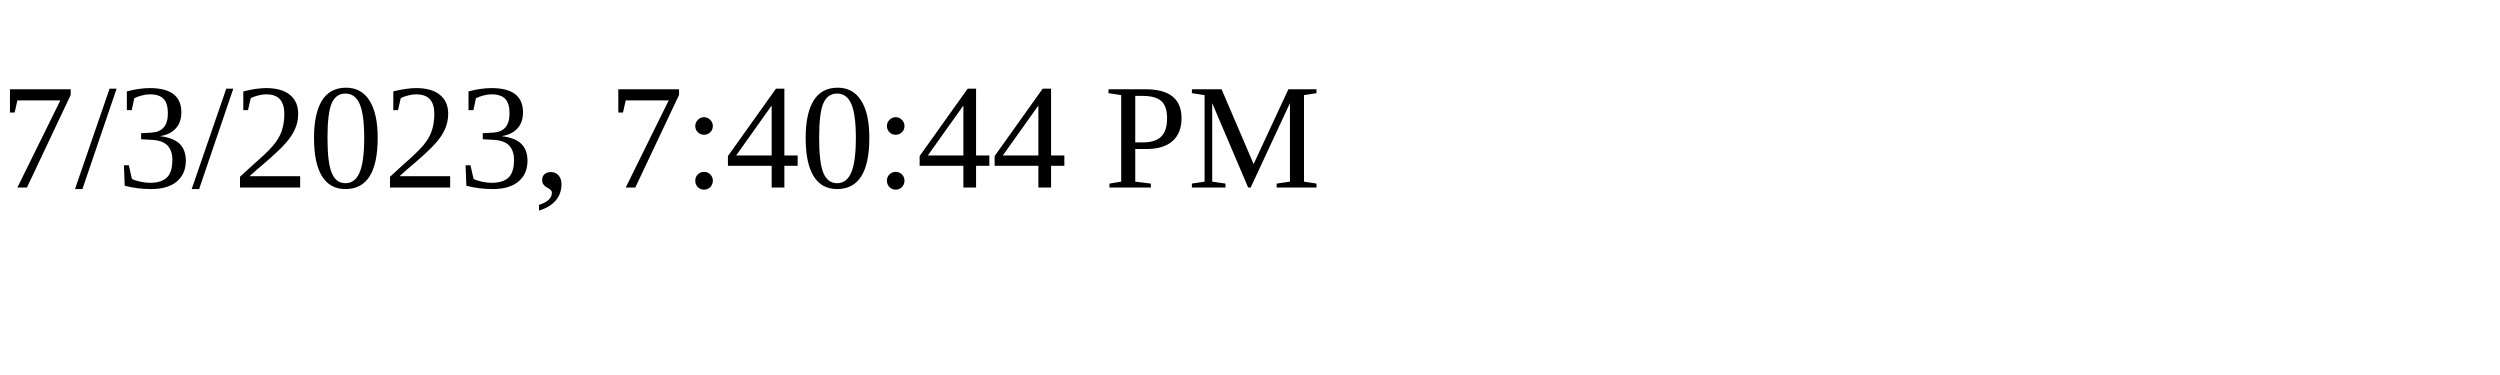
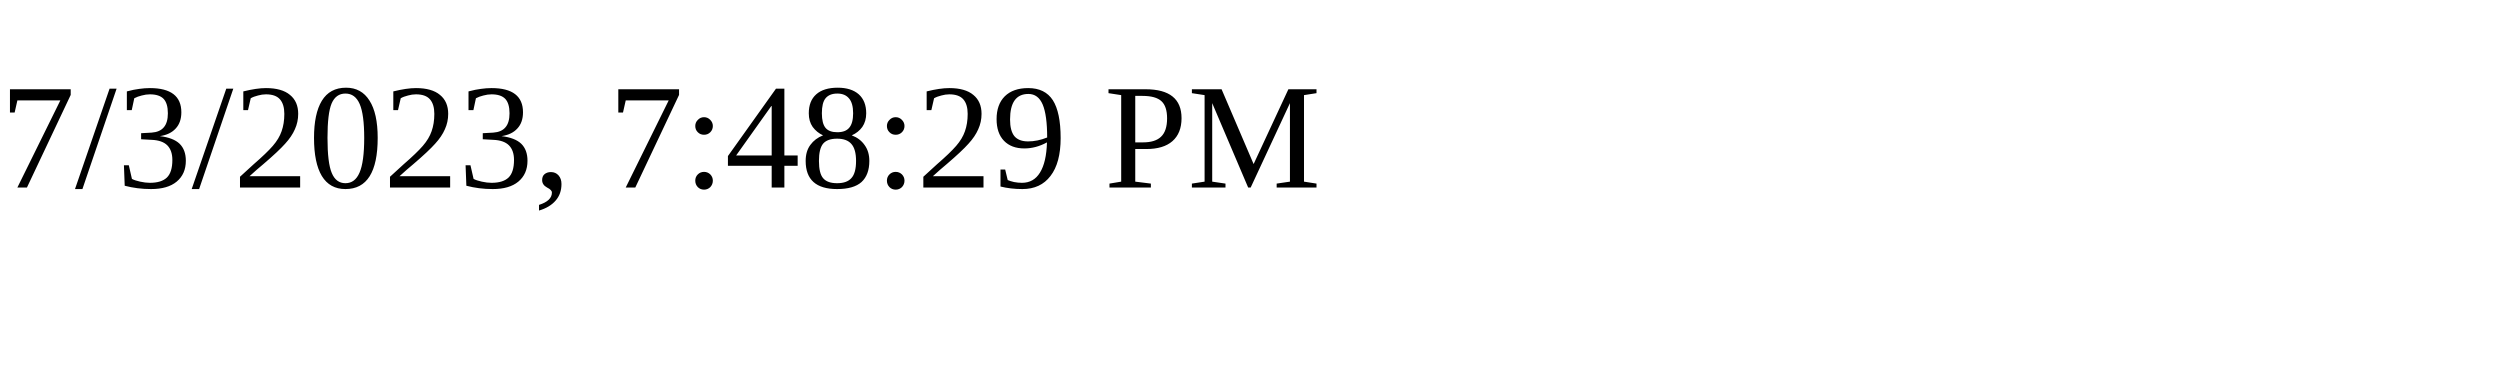
<svg xmlns="http://www.w3.org/2000/svg" height="30" width="200">
-   <text x="0" y="15">7/3/2023, 7:40:44 PM</text>
+   <text x="0" y="15">7/3/2023, 7:48:29 PM</text>
</svg>
